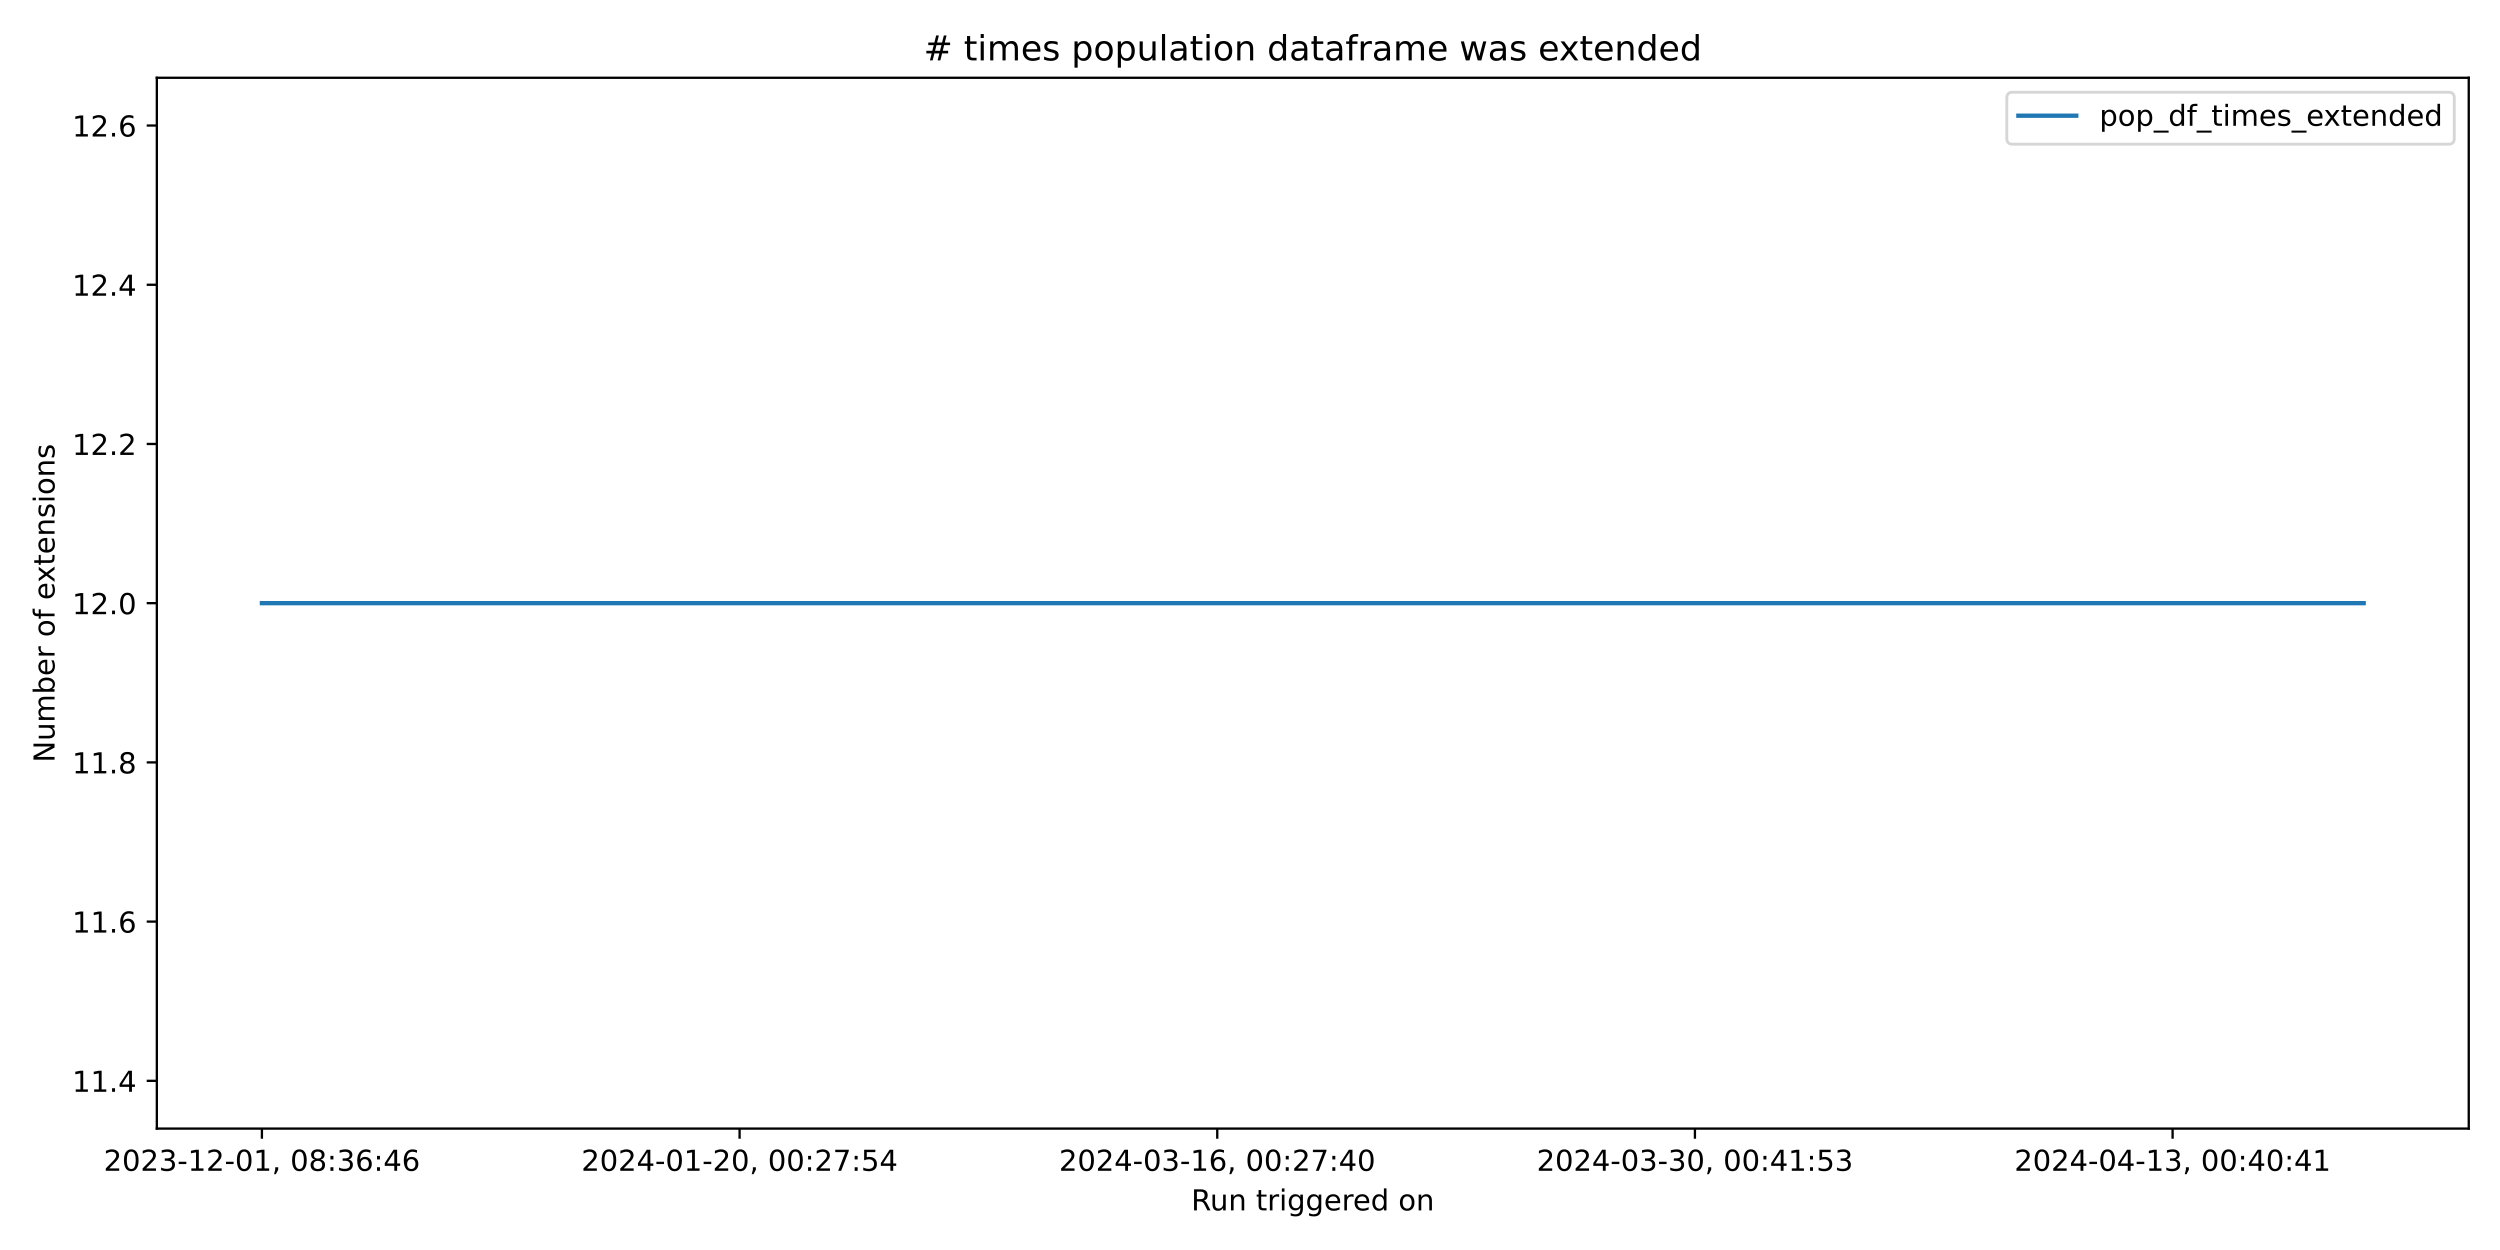
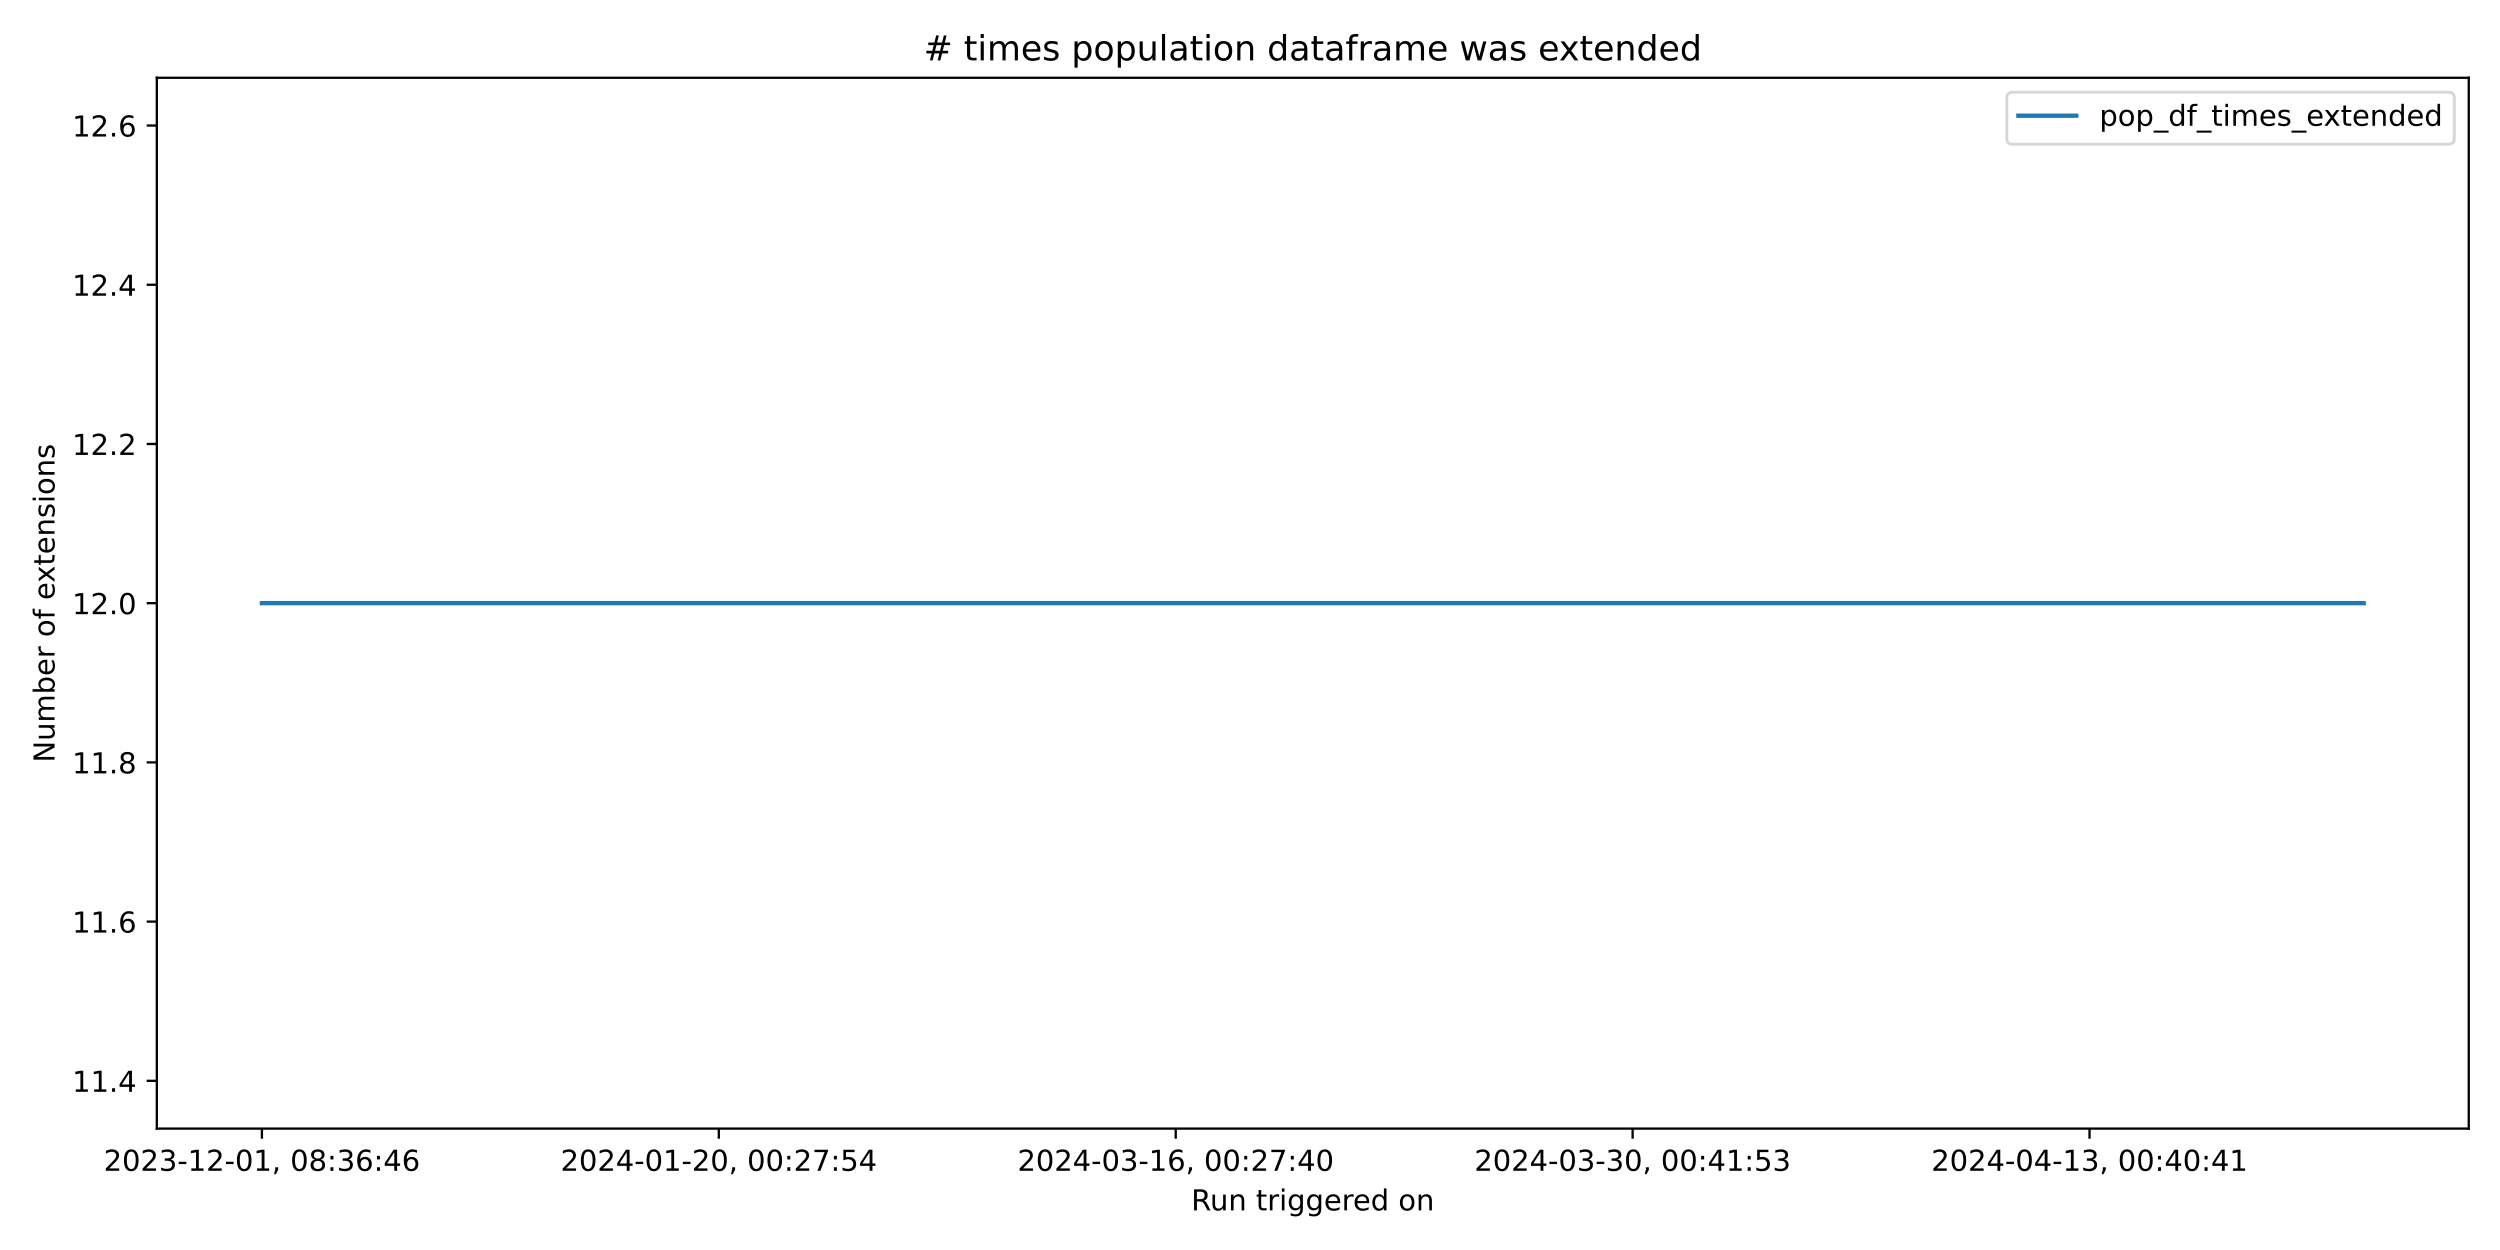
<svg xmlns="http://www.w3.org/2000/svg" xmlns:xlink="http://www.w3.org/1999/xlink" width="864pt" height="432pt" viewBox="0 0 864 432" version="1.1">
  <defs>
    <style type="text/css">*{stroke-linejoin: round; stroke-linecap: butt}</style>
  </defs>
  <g id="figure_1">
    <g id="patch_1">
      <path d="M 0 432  L 864 432  L 864 0  L 0 0  z " style="fill: #ffffff" />
    </g>
    <g id="axes_1">
      <g id="patch_2">
        <path d="M 54.2 390.04  L 853.2 390.04  L 853.2 26.88  L 54.2 26.88  z " style="fill: #ffffff" />
      </g>
      <g id="matplotlib.axis_1">
        <g id="xtick_1">
          <g id="line2d_1">
            <defs>
-               <path id="m0121cbf0ae" d="M 0 0  L 0 3.5  " style="stroke: #000000; stroke-width: 0.8" />
+               <path id="mf6f263fcc6" d="M 0 0  L 0 3.5  " style="stroke: #000000; stroke-width: 0.8" />
            </defs>
            <g>
-               <use xlink:href="#m0121cbf0ae" x="90.518" y="390.04" style="stroke: #000000; stroke-width: 0.8" />
+               <use xlink:href="#mf6f263fcc6" x="90.518" y="390.04" style="stroke: #000000; stroke-width: 0.8" />
            </g>
          </g>
          <g id="text_1">
            <g transform="translate(35.82599 404.6384) scale(0.1 -0.1)">
              <defs>
                <path id="DejaVuSans-32" d="M 1228 531  L 3431 531  L 3431 0  L 469 0  L 469 531  Q 828 903 1448 1529  Q 2069 2156 2228 2338  Q 2531 2678 2651 2914  Q 2772 3150 2772 3378  Q 2772 3750 2511 3984  Q 2250 4219 1831 4219  Q 1534 4219 1204 4116  Q 875 4013 500 3803  L 500 4441  Q 881 4594 1212 4672  Q 1544 4750 1819 4750  Q 2544 4750 2975 4387  Q 3406 4025 3406 3419  Q 3406 3131 3298 2873  Q 3191 2616 2906 2266  Q 2828 2175 2409 1742  Q 1991 1309 1228 531  z " transform="scale(0.015625)" />
                <path id="DejaVuSans-30" d="M 2034 4250  Q 1547 4250 1301 3770  Q 1056 3291 1056 2328  Q 1056 1369 1301 889  Q 1547 409 2034 409  Q 2525 409 2770 889  Q 3016 1369 3016 2328  Q 3016 3291 2770 3770  Q 2525 4250 2034 4250  z M 2034 4750  Q 2819 4750 3233 4129  Q 3647 3509 3647 2328  Q 3647 1150 3233 529  Q 2819 -91 2034 -91  Q 1250 -91 836 529  Q 422 1150 422 2328  Q 422 3509 836 4129  Q 1250 4750 2034 4750  z " transform="scale(0.015625)" />
                <path id="DejaVuSans-33" d="M 2597 2516  Q 3050 2419 3304 2112  Q 3559 1806 3559 1356  Q 3559 666 3084 287  Q 2609 -91 1734 -91  Q 1441 -91 1130 -33  Q 819 25 488 141  L 488 750  Q 750 597 1062 519  Q 1375 441 1716 441  Q 2309 441 2620 675  Q 2931 909 2931 1356  Q 2931 1769 2642 2001  Q 2353 2234 1838 2234  L 1294 2234  L 1294 2753  L 1863 2753  Q 2328 2753 2575 2939  Q 2822 3125 2822 3475  Q 2822 3834 2567 4026  Q 2313 4219 1838 4219  Q 1578 4219 1281 4162  Q 984 4106 628 3988  L 628 4550  Q 988 4650 1302 4700  Q 1616 4750 1894 4750  Q 2613 4750 3031 4423  Q 3450 4097 3450 3541  Q 3450 3153 3228 2886  Q 3006 2619 2597 2516  z " transform="scale(0.015625)" />
                <path id="DejaVuSans-2d" d="M 313 2009  L 1997 2009  L 1997 1497  L 313 1497  L 313 2009  z " transform="scale(0.015625)" />
                <path id="DejaVuSans-31" d="M 794 531  L 1825 531  L 1825 4091  L 703 3866  L 703 4441  L 1819 4666  L 2450 4666  L 2450 531  L 3481 531  L 3481 0  L 794 0  L 794 531  z " transform="scale(0.015625)" />
                <path id="DejaVuSans-2c" d="M 750 794  L 1409 794  L 1409 256  L 897 -744  L 494 -744  L 750 256  L 750 794  z " transform="scale(0.015625)" />
                <path id="DejaVuSans-20" transform="scale(0.015625)" />
                <path id="DejaVuSans-38" d="M 2034 2216  Q 1584 2216 1326 1975  Q 1069 1734 1069 1313  Q 1069 891 1326 650  Q 1584 409 2034 409  Q 2484 409 2743 651  Q 3003 894 3003 1313  Q 3003 1734 2745 1975  Q 2488 2216 2034 2216  z M 1403 2484  Q 997 2584 770 2862  Q 544 3141 544 3541  Q 544 4100 942 4425  Q 1341 4750 2034 4750  Q 2731 4750 3128 4425  Q 3525 4100 3525 3541  Q 3525 3141 3298 2862  Q 3072 2584 2669 2484  Q 3125 2378 3379 2068  Q 3634 1759 3634 1313  Q 3634 634 3220 271  Q 2806 -91 2034 -91  Q 1263 -91 848 271  Q 434 634 434 1313  Q 434 1759 690 2068  Q 947 2378 1403 2484  z M 1172 3481  Q 1172 3119 1398 2916  Q 1625 2713 2034 2713  Q 2441 2713 2670 2916  Q 2900 3119 2900 3481  Q 2900 3844 2670 4047  Q 2441 4250 2034 4250  Q 1625 4250 1398 4047  Q 1172 3844 1172 3481  z " transform="scale(0.015625)" />
                <path id="DejaVuSans-3a" d="M 750 794  L 1409 794  L 1409 0  L 750 0  L 750 794  z M 750 3309  L 1409 3309  L 1409 2516  L 750 2516  L 750 3309  z " transform="scale(0.015625)" />
                <path id="DejaVuSans-36" d="M 2113 2584  Q 1688 2584 1439 2293  Q 1191 2003 1191 1497  Q 1191 994 1439 701  Q 1688 409 2113 409  Q 2538 409 2786 701  Q 3034 994 3034 1497  Q 3034 2003 2786 2293  Q 2538 2584 2113 2584  z M 3366 4563  L 3366 3988  Q 3128 4100 2886 4159  Q 2644 4219 2406 4219  Q 1781 4219 1451 3797  Q 1122 3375 1075 2522  Q 1259 2794 1537 2939  Q 1816 3084 2150 3084  Q 2853 3084 3261 2657  Q 3669 2231 3669 1497  Q 3669 778 3244 343  Q 2819 -91 2113 -91  Q 1303 -91 875 529  Q 447 1150 447 2328  Q 447 3434 972 4092  Q 1497 4750 2381 4750  Q 2619 4750 2861 4703  Q 3103 4656 3366 4563  z " transform="scale(0.015625)" />
                <path id="DejaVuSans-34" d="M 2419 4116  L 825 1625  L 2419 1625  L 2419 4116  z M 2253 4666  L 3047 4666  L 3047 1625  L 3713 1625  L 3713 1100  L 3047 1100  L 3047 0  L 2419 0  L 2419 1100  L 313 1100  L 313 1709  L 2253 4666  z " transform="scale(0.015625)" />
              </defs>
              <use xlink:href="#DejaVuSans-32" />
              <use xlink:href="#DejaVuSans-30" x="63.623" />
              <use xlink:href="#DejaVuSans-32" x="127.246" />
              <use xlink:href="#DejaVuSans-33" x="190.869" />
              <use xlink:href="#DejaVuSans-2d" x="254.492" />
              <use xlink:href="#DejaVuSans-31" x="290.576" />
              <use xlink:href="#DejaVuSans-32" x="354.199" />
              <use xlink:href="#DejaVuSans-2d" x="417.822" />
              <use xlink:href="#DejaVuSans-30" x="453.906" />
              <use xlink:href="#DejaVuSans-31" x="517.529" />
              <use xlink:href="#DejaVuSans-2c" x="581.152" />
              <use xlink:href="#DejaVuSans-20" x="612.939" />
              <use xlink:href="#DejaVuSans-30" x="644.727" />
              <use xlink:href="#DejaVuSans-38" x="708.35" />
              <use xlink:href="#DejaVuSans-3a" x="771.973" />
              <use xlink:href="#DejaVuSans-33" x="805.664" />
              <use xlink:href="#DejaVuSans-36" x="869.287" />
              <use xlink:href="#DejaVuSans-3a" x="932.91" />
              <use xlink:href="#DejaVuSans-34" x="966.602" />
              <use xlink:href="#DejaVuSans-36" x="1030.225" />
            </g>
          </g>
        </g>
        <g id="xtick_2">
          <g id="line2d_2">
            <g>
-               <use xlink:href="#m0121cbf0ae" x="255.601" y="390.04" style="stroke: #000000; stroke-width: 0.8" />
+               <use xlink:href="#mf6f263fcc6" x="248.423" y="390.04" style="stroke: #000000; stroke-width: 0.8" />
            </g>
          </g>
          <g id="text_2">
-             <g transform="translate(200.9086 404.6384) scale(0.1 -0.1)">
+             <g transform="translate(193.7311 404.6384) scale(0.1 -0.1)">
              <defs>
                <path id="DejaVuSans-37" d="M 525 4666  L 3525 4666  L 3525 4397  L 1831 0  L 1172 0  L 2766 4134  L 525 4134  L 525 4666  z " transform="scale(0.015625)" />
                <path id="DejaVuSans-35" d="M 691 4666  L 3169 4666  L 3169 4134  L 1269 4134  L 1269 2991  Q 1406 3038 1543 3061  Q 1681 3084 1819 3084  Q 2600 3084 3056 2656  Q 3513 2228 3513 1497  Q 3513 744 3044 326  Q 2575 -91 1722 -91  Q 1428 -91 1123 -41  Q 819 9 494 109  L 494 744  Q 775 591 1075 516  Q 1375 441 1709 441  Q 2250 441 2565 725  Q 2881 1009 2881 1497  Q 2881 1984 2565 2268  Q 2250 2553 1709 2553  Q 1456 2553 1204 2497  Q 953 2441 691 2322  L 691 4666  z " transform="scale(0.015625)" />
              </defs>
              <use xlink:href="#DejaVuSans-32" />
              <use xlink:href="#DejaVuSans-30" x="63.623" />
              <use xlink:href="#DejaVuSans-32" x="127.246" />
              <use xlink:href="#DejaVuSans-34" x="190.869" />
              <use xlink:href="#DejaVuSans-2d" x="254.492" />
              <use xlink:href="#DejaVuSans-30" x="290.576" />
              <use xlink:href="#DejaVuSans-31" x="354.199" />
              <use xlink:href="#DejaVuSans-2d" x="417.822" />
              <use xlink:href="#DejaVuSans-32" x="453.906" />
              <use xlink:href="#DejaVuSans-30" x="517.529" />
              <use xlink:href="#DejaVuSans-2c" x="581.152" />
              <use xlink:href="#DejaVuSans-20" x="612.939" />
              <use xlink:href="#DejaVuSans-30" x="644.727" />
              <use xlink:href="#DejaVuSans-30" x="708.35" />
              <use xlink:href="#DejaVuSans-3a" x="771.973" />
              <use xlink:href="#DejaVuSans-32" x="805.664" />
              <use xlink:href="#DejaVuSans-37" x="869.287" />
              <use xlink:href="#DejaVuSans-3a" x="932.91" />
              <use xlink:href="#DejaVuSans-35" x="966.602" />
              <use xlink:href="#DejaVuSans-34" x="1030.225" />
            </g>
          </g>
        </g>
        <g id="xtick_3">
          <g id="line2d_3">
            <g>
-               <use xlink:href="#m0121cbf0ae" x="420.683" y="390.04" style="stroke: #000000; stroke-width: 0.8" />
+               <use xlink:href="#mf6f263fcc6" x="406.328" y="390.04" style="stroke: #000000; stroke-width: 0.8" />
            </g>
          </g>
          <g id="text_3">
-             <g transform="translate(365.9913 404.6384) scale(0.1 -0.1)">
+             <g transform="translate(351.6363 404.6384) scale(0.1 -0.1)">
              <use xlink:href="#DejaVuSans-32" />
              <use xlink:href="#DejaVuSans-30" x="63.623" />
              <use xlink:href="#DejaVuSans-32" x="127.246" />
              <use xlink:href="#DejaVuSans-34" x="190.869" />
              <use xlink:href="#DejaVuSans-2d" x="254.492" />
              <use xlink:href="#DejaVuSans-30" x="290.576" />
              <use xlink:href="#DejaVuSans-33" x="354.199" />
              <use xlink:href="#DejaVuSans-2d" x="417.822" />
              <use xlink:href="#DejaVuSans-31" x="453.906" />
              <use xlink:href="#DejaVuSans-36" x="517.529" />
              <use xlink:href="#DejaVuSans-2c" x="581.152" />
              <use xlink:href="#DejaVuSans-20" x="612.939" />
              <use xlink:href="#DejaVuSans-30" x="644.727" />
              <use xlink:href="#DejaVuSans-30" x="708.35" />
              <use xlink:href="#DejaVuSans-3a" x="771.973" />
              <use xlink:href="#DejaVuSans-32" x="805.664" />
              <use xlink:href="#DejaVuSans-37" x="869.287" />
              <use xlink:href="#DejaVuSans-3a" x="932.91" />
              <use xlink:href="#DejaVuSans-34" x="966.602" />
              <use xlink:href="#DejaVuSans-30" x="1030.225" />
            </g>
          </g>
        </g>
        <g id="xtick_4">
          <g id="line2d_4">
            <g>
-               <use xlink:href="#m0121cbf0ae" x="585.766" y="390.04" style="stroke: #000000; stroke-width: 0.8" />
+               <use xlink:href="#mf6f263fcc6" x="564.234" y="390.04" style="stroke: #000000; stroke-width: 0.8" />
            </g>
          </g>
          <g id="text_4">
-             <g transform="translate(531.0739 404.6384) scale(0.1 -0.1)">
+             <g transform="translate(509.5414 404.6384) scale(0.1 -0.1)">
              <use xlink:href="#DejaVuSans-32" />
              <use xlink:href="#DejaVuSans-30" x="63.623" />
              <use xlink:href="#DejaVuSans-32" x="127.246" />
              <use xlink:href="#DejaVuSans-34" x="190.869" />
              <use xlink:href="#DejaVuSans-2d" x="254.492" />
              <use xlink:href="#DejaVuSans-30" x="290.576" />
              <use xlink:href="#DejaVuSans-33" x="354.199" />
              <use xlink:href="#DejaVuSans-2d" x="417.822" />
              <use xlink:href="#DejaVuSans-33" x="453.906" />
              <use xlink:href="#DejaVuSans-30" x="517.529" />
              <use xlink:href="#DejaVuSans-2c" x="581.152" />
              <use xlink:href="#DejaVuSans-20" x="612.939" />
              <use xlink:href="#DejaVuSans-30" x="644.727" />
              <use xlink:href="#DejaVuSans-30" x="708.35" />
              <use xlink:href="#DejaVuSans-3a" x="771.973" />
              <use xlink:href="#DejaVuSans-34" x="805.664" />
              <use xlink:href="#DejaVuSans-31" x="869.287" />
              <use xlink:href="#DejaVuSans-3a" x="932.91" />
              <use xlink:href="#DejaVuSans-35" x="966.602" />
              <use xlink:href="#DejaVuSans-33" x="1030.225" />
            </g>
          </g>
        </g>
        <g id="xtick_5">
          <g id="line2d_5">
            <g>
-               <use xlink:href="#m0121cbf0ae" x="750.849" y="390.04" style="stroke: #000000; stroke-width: 0.8" />
+               <use xlink:href="#mf6f263fcc6" x="722.139" y="390.04" style="stroke: #000000; stroke-width: 0.8" />
            </g>
          </g>
          <g id="text_5">
-             <g transform="translate(696.1566 404.6384) scale(0.1 -0.1)">
+             <g transform="translate(667.4465 404.6384) scale(0.1 -0.1)">
              <use xlink:href="#DejaVuSans-32" />
              <use xlink:href="#DejaVuSans-30" x="63.623" />
              <use xlink:href="#DejaVuSans-32" x="127.246" />
              <use xlink:href="#DejaVuSans-34" x="190.869" />
              <use xlink:href="#DejaVuSans-2d" x="254.492" />
              <use xlink:href="#DejaVuSans-30" x="290.576" />
              <use xlink:href="#DejaVuSans-34" x="354.199" />
              <use xlink:href="#DejaVuSans-2d" x="417.822" />
              <use xlink:href="#DejaVuSans-31" x="453.906" />
              <use xlink:href="#DejaVuSans-33" x="517.529" />
              <use xlink:href="#DejaVuSans-2c" x="581.152" />
              <use xlink:href="#DejaVuSans-20" x="612.939" />
              <use xlink:href="#DejaVuSans-30" x="644.727" />
              <use xlink:href="#DejaVuSans-30" x="708.35" />
              <use xlink:href="#DejaVuSans-3a" x="771.973" />
              <use xlink:href="#DejaVuSans-34" x="805.664" />
              <use xlink:href="#DejaVuSans-30" x="869.287" />
              <use xlink:href="#DejaVuSans-3a" x="932.91" />
              <use xlink:href="#DejaVuSans-34" x="966.602" />
              <use xlink:href="#DejaVuSans-31" x="1030.225" />
            </g>
          </g>
        </g>
        <g id="text_6">
          <g transform="translate(411.6836 418.3166) scale(0.1 -0.1)">
            <defs>
              <path id="DejaVuSans-52" d="M 2841 2188  Q 3044 2119 3236 1894  Q 3428 1669 3622 1275  L 4263 0  L 3584 0  L 2988 1197  Q 2756 1666 2539 1819  Q 2322 1972 1947 1972  L 1259 1972  L 1259 0  L 628 0  L 628 4666  L 2053 4666  Q 2853 4666 3247 4331  Q 3641 3997 3641 3322  Q 3641 2881 3436 2590  Q 3231 2300 2841 2188  z M 1259 4147  L 1259 2491  L 2053 2491  Q 2509 2491 2742 2702  Q 2975 2913 2975 3322  Q 2975 3731 2742 3939  Q 2509 4147 2053 4147  L 1259 4147  z " transform="scale(0.015625)" />
              <path id="DejaVuSans-75" d="M 544 1381  L 544 3500  L 1119 3500  L 1119 1403  Q 1119 906 1312 657  Q 1506 409 1894 409  Q 2359 409 2629 706  Q 2900 1003 2900 1516  L 2900 3500  L 3475 3500  L 3475 0  L 2900 0  L 2900 538  Q 2691 219 2414 64  Q 2138 -91 1772 -91  Q 1169 -91 856 284  Q 544 659 544 1381  z M 1991 3584  L 1991 3584  z " transform="scale(0.015625)" />
              <path id="DejaVuSans-6e" d="M 3513 2113  L 3513 0  L 2938 0  L 2938 2094  Q 2938 2591 2744 2837  Q 2550 3084 2163 3084  Q 1697 3084 1428 2787  Q 1159 2491 1159 1978  L 1159 0  L 581 0  L 581 3500  L 1159 3500  L 1159 2956  Q 1366 3272 1645 3428  Q 1925 3584 2291 3584  Q 2894 3584 3203 3211  Q 3513 2838 3513 2113  z " transform="scale(0.015625)" />
              <path id="DejaVuSans-74" d="M 1172 4494  L 1172 3500  L 2356 3500  L 2356 3053  L 1172 3053  L 1172 1153  Q 1172 725 1289 603  Q 1406 481 1766 481  L 2356 481  L 2356 0  L 1766 0  Q 1100 0 847 248  Q 594 497 594 1153  L 594 3053  L 172 3053  L 172 3500  L 594 3500  L 594 4494  L 1172 4494  z " transform="scale(0.015625)" />
              <path id="DejaVuSans-72" d="M 2631 2963  Q 2534 3019 2420 3045  Q 2306 3072 2169 3072  Q 1681 3072 1420 2755  Q 1159 2438 1159 1844  L 1159 0  L 581 0  L 581 3500  L 1159 3500  L 1159 2956  Q 1341 3275 1631 3429  Q 1922 3584 2338 3584  Q 2397 3584 2469 3576  Q 2541 3569 2628 3553  L 2631 2963  z " transform="scale(0.015625)" />
              <path id="DejaVuSans-69" d="M 603 3500  L 1178 3500  L 1178 0  L 603 0  L 603 3500  z M 603 4863  L 1178 4863  L 1178 4134  L 603 4134  L 603 4863  z " transform="scale(0.015625)" />
              <path id="DejaVuSans-67" d="M 2906 1791  Q 2906 2416 2648 2759  Q 2391 3103 1925 3103  Q 1463 3103 1205 2759  Q 947 2416 947 1791  Q 947 1169 1205 825  Q 1463 481 1925 481  Q 2391 481 2648 825  Q 2906 1169 2906 1791  z M 3481 434  Q 3481 -459 3084 -895  Q 2688 -1331 1869 -1331  Q 1566 -1331 1297 -1286  Q 1028 -1241 775 -1147  L 775 -588  Q 1028 -725 1275 -790  Q 1522 -856 1778 -856  Q 2344 -856 2625 -561  Q 2906 -266 2906 331  L 2906 616  Q 2728 306 2450 153  Q 2172 0 1784 0  Q 1141 0 747 490  Q 353 981 353 1791  Q 353 2603 747 3093  Q 1141 3584 1784 3584  Q 2172 3584 2450 3431  Q 2728 3278 2906 2969  L 2906 3500  L 3481 3500  L 3481 434  z " transform="scale(0.015625)" />
              <path id="DejaVuSans-65" d="M 3597 1894  L 3597 1613  L 953 1613  Q 991 1019 1311 708  Q 1631 397 2203 397  Q 2534 397 2845 478  Q 3156 559 3463 722  L 3463 178  Q 3153 47 2828 -22  Q 2503 -91 2169 -91  Q 1331 -91 842 396  Q 353 884 353 1716  Q 353 2575 817 3079  Q 1281 3584 2069 3584  Q 2775 3584 3186 3129  Q 3597 2675 3597 1894  z M 3022 2063  Q 3016 2534 2758 2815  Q 2500 3097 2075 3097  Q 1594 3097 1305 2825  Q 1016 2553 972 2059  L 3022 2063  z " transform="scale(0.015625)" />
              <path id="DejaVuSans-64" d="M 2906 2969  L 2906 4863  L 3481 4863  L 3481 0  L 2906 0  L 2906 525  Q 2725 213 2448 61  Q 2172 -91 1784 -91  Q 1150 -91 751 415  Q 353 922 353 1747  Q 353 2572 751 3078  Q 1150 3584 1784 3584  Q 2172 3584 2448 3432  Q 2725 3281 2906 2969  z M 947 1747  Q 947 1113 1208 752  Q 1469 391 1925 391  Q 2381 391 2643 752  Q 2906 1113 2906 1747  Q 2906 2381 2643 2742  Q 2381 3103 1925 3103  Q 1469 3103 1208 2742  Q 947 2381 947 1747  z " transform="scale(0.015625)" />
              <path id="DejaVuSans-6f" d="M 1959 3097  Q 1497 3097 1228 2736  Q 959 2375 959 1747  Q 959 1119 1226 758  Q 1494 397 1959 397  Q 2419 397 2687 759  Q 2956 1122 2956 1747  Q 2956 2369 2687 2733  Q 2419 3097 1959 3097  z M 1959 3584  Q 2709 3584 3137 3096  Q 3566 2609 3566 1747  Q 3566 888 3137 398  Q 2709 -91 1959 -91  Q 1206 -91 779 398  Q 353 888 353 1747  Q 353 2609 779 3096  Q 1206 3584 1959 3584  z " transform="scale(0.015625)" />
            </defs>
            <use xlink:href="#DejaVuSans-52" />
            <use xlink:href="#DejaVuSans-75" x="64.982" />
            <use xlink:href="#DejaVuSans-6e" x="128.361" />
            <use xlink:href="#DejaVuSans-20" x="191.74" />
            <use xlink:href="#DejaVuSans-74" x="223.527" />
            <use xlink:href="#DejaVuSans-72" x="262.736" />
            <use xlink:href="#DejaVuSans-69" x="303.85" />
            <use xlink:href="#DejaVuSans-67" x="331.633" />
            <use xlink:href="#DejaVuSans-67" x="395.109" />
            <use xlink:href="#DejaVuSans-65" x="458.586" />
            <use xlink:href="#DejaVuSans-72" x="520.109" />
            <use xlink:href="#DejaVuSans-65" x="558.973" />
            <use xlink:href="#DejaVuSans-64" x="620.496" />
            <use xlink:href="#DejaVuSans-20" x="683.973" />
            <use xlink:href="#DejaVuSans-6f" x="715.76" />
            <use xlink:href="#DejaVuSans-6e" x="776.941" />
          </g>
        </g>
      </g>
      <g id="matplotlib.axis_2">
        <g id="ytick_1">
          <g id="line2d_6">
            <defs>
-               <path id="m7858cc841c" d="M 0 0  L -3.5 0  " style="stroke: #000000; stroke-width: 0.8" />
+               <path id="mec8e64e6c4" d="M 0 0  L -3.5 0  " style="stroke: #000000; stroke-width: 0.8" />
            </defs>
            <g>
-               <use xlink:href="#m7858cc841c" x="54.2" y="373.533" style="stroke: #000000; stroke-width: 0.8" />
+               <use xlink:href="#mec8e64e6c4" x="54.2" y="373.533" style="stroke: #000000; stroke-width: 0.8" />
            </g>
          </g>
          <g id="text_7">
            <g transform="translate(24.93437 377.3319) scale(0.1 -0.1)">
              <defs>
                <path id="DejaVuSans-2e" d="M 684 794  L 1344 794  L 1344 0  L 684 0  L 684 794  z " transform="scale(0.015625)" />
              </defs>
              <use xlink:href="#DejaVuSans-31" />
              <use xlink:href="#DejaVuSans-31" x="63.623" />
              <use xlink:href="#DejaVuSans-2e" x="127.246" />
              <use xlink:href="#DejaVuSans-34" x="159.033" />
            </g>
          </g>
        </g>
        <g id="ytick_2">
          <g id="line2d_7">
            <g>
-               <use xlink:href="#m7858cc841c" x="54.2" y="318.508" style="stroke: #000000; stroke-width: 0.8" />
+               <use xlink:href="#mec8e64e6c4" x="54.2" y="318.508" style="stroke: #000000; stroke-width: 0.8" />
            </g>
          </g>
          <g id="text_8">
            <g transform="translate(24.93437 322.3077) scale(0.1 -0.1)">
              <use xlink:href="#DejaVuSans-31" />
              <use xlink:href="#DejaVuSans-31" x="63.623" />
              <use xlink:href="#DejaVuSans-2e" x="127.246" />
              <use xlink:href="#DejaVuSans-36" x="159.033" />
            </g>
          </g>
        </g>
        <g id="ytick_3">
          <g id="line2d_8">
            <g>
-               <use xlink:href="#m7858cc841c" x="54.2" y="263.484" style="stroke: #000000; stroke-width: 0.8" />
+               <use xlink:href="#mec8e64e6c4" x="54.2" y="263.484" style="stroke: #000000; stroke-width: 0.8" />
            </g>
          </g>
          <g id="text_9">
            <g transform="translate(24.93437 267.2835) scale(0.1 -0.1)">
              <use xlink:href="#DejaVuSans-31" />
              <use xlink:href="#DejaVuSans-31" x="63.623" />
              <use xlink:href="#DejaVuSans-2e" x="127.246" />
              <use xlink:href="#DejaVuSans-38" x="159.033" />
            </g>
          </g>
        </g>
        <g id="ytick_4">
          <g id="line2d_9">
            <g>
-               <use xlink:href="#m7858cc841c" x="54.2" y="208.46" style="stroke: #000000; stroke-width: 0.8" />
+               <use xlink:href="#mec8e64e6c4" x="54.2" y="208.46" style="stroke: #000000; stroke-width: 0.8" />
            </g>
          </g>
          <g id="text_10">
            <g transform="translate(24.93437 212.2592) scale(0.1 -0.1)">
              <use xlink:href="#DejaVuSans-31" />
              <use xlink:href="#DejaVuSans-32" x="63.623" />
              <use xlink:href="#DejaVuSans-2e" x="127.246" />
              <use xlink:href="#DejaVuSans-30" x="159.033" />
            </g>
          </g>
        </g>
        <g id="ytick_5">
          <g id="line2d_10">
            <g>
-               <use xlink:href="#m7858cc841c" x="54.2" y="153.436" style="stroke: #000000; stroke-width: 0.8" />
+               <use xlink:href="#mec8e64e6c4" x="54.2" y="153.436" style="stroke: #000000; stroke-width: 0.8" />
            </g>
          </g>
          <g id="text_11">
            <g transform="translate(24.93437 157.235) scale(0.1 -0.1)">
              <use xlink:href="#DejaVuSans-31" />
              <use xlink:href="#DejaVuSans-32" x="63.623" />
              <use xlink:href="#DejaVuSans-2e" x="127.246" />
              <use xlink:href="#DejaVuSans-32" x="159.033" />
            </g>
          </g>
        </g>
        <g id="ytick_6">
          <g id="line2d_11">
            <g>
-               <use xlink:href="#m7858cc841c" x="54.2" y="98.412" style="stroke: #000000; stroke-width: 0.8" />
+               <use xlink:href="#mec8e64e6c4" x="54.2" y="98.412" style="stroke: #000000; stroke-width: 0.8" />
            </g>
          </g>
          <g id="text_12">
            <g transform="translate(24.93437 102.2107) scale(0.1 -0.1)">
              <use xlink:href="#DejaVuSans-31" />
              <use xlink:href="#DejaVuSans-32" x="63.623" />
              <use xlink:href="#DejaVuSans-2e" x="127.246" />
              <use xlink:href="#DejaVuSans-34" x="159.033" />
            </g>
          </g>
        </g>
        <g id="ytick_7">
          <g id="line2d_12">
            <g>
-               <use xlink:href="#m7858cc841c" x="54.2" y="43.387" style="stroke: #000000; stroke-width: 0.8" />
+               <use xlink:href="#mec8e64e6c4" x="54.2" y="43.387" style="stroke: #000000; stroke-width: 0.8" />
            </g>
          </g>
          <g id="text_13">
            <g transform="translate(24.93437 47.18649) scale(0.1 -0.1)">
              <use xlink:href="#DejaVuSans-31" />
              <use xlink:href="#DejaVuSans-32" x="63.623" />
              <use xlink:href="#DejaVuSans-2e" x="127.246" />
              <use xlink:href="#DejaVuSans-36" x="159.033" />
            </g>
          </g>
        </g>
        <g id="text_14">
          <g transform="translate(18.85469 263.5241) rotate(-90) scale(0.1 -0.1)">
            <defs>
              <path id="DejaVuSans-4e" d="M 628 4666  L 1478 4666  L 3547 763  L 3547 4666  L 4159 4666  L 4159 0  L 3309 0  L 1241 3903  L 1241 0  L 628 0  L 628 4666  z " transform="scale(0.015625)" />
              <path id="DejaVuSans-6d" d="M 3328 2828  Q 3544 3216 3844 3400  Q 4144 3584 4550 3584  Q 5097 3584 5394 3201  Q 5691 2819 5691 2113  L 5691 0  L 5113 0  L 5113 2094  Q 5113 2597 4934 2840  Q 4756 3084 4391 3084  Q 3944 3084 3684 2787  Q 3425 2491 3425 1978  L 3425 0  L 2847 0  L 2847 2094  Q 2847 2600 2669 2842  Q 2491 3084 2119 3084  Q 1678 3084 1418 2786  Q 1159 2488 1159 1978  L 1159 0  L 581 0  L 581 3500  L 1159 3500  L 1159 2956  Q 1356 3278 1631 3431  Q 1906 3584 2284 3584  Q 2666 3584 2933 3390  Q 3200 3197 3328 2828  z " transform="scale(0.015625)" />
              <path id="DejaVuSans-62" d="M 3116 1747  Q 3116 2381 2855 2742  Q 2594 3103 2138 3103  Q 1681 3103 1420 2742  Q 1159 2381 1159 1747  Q 1159 1113 1420 752  Q 1681 391 2138 391  Q 2594 391 2855 752  Q 3116 1113 3116 1747  z M 1159 2969  Q 1341 3281 1617 3432  Q 1894 3584 2278 3584  Q 2916 3584 3314 3078  Q 3713 2572 3713 1747  Q 3713 922 3314 415  Q 2916 -91 2278 -91  Q 1894 -91 1617 61  Q 1341 213 1159 525  L 1159 0  L 581 0  L 581 4863  L 1159 4863  L 1159 2969  z " transform="scale(0.015625)" />
              <path id="DejaVuSans-66" d="M 2375 4863  L 2375 4384  L 1825 4384  Q 1516 4384 1395 4259  Q 1275 4134 1275 3809  L 1275 3500  L 2222 3500  L 2222 3053  L 1275 3053  L 1275 0  L 697 0  L 697 3053  L 147 3053  L 147 3500  L 697 3500  L 697 3744  Q 697 4328 969 4595  Q 1241 4863 1831 4863  L 2375 4863  z " transform="scale(0.015625)" />
              <path id="DejaVuSans-78" d="M 3513 3500  L 2247 1797  L 3578 0  L 2900 0  L 1881 1375  L 863 0  L 184 0  L 1544 1831  L 300 3500  L 978 3500  L 1906 2253  L 2834 3500  L 3513 3500  z " transform="scale(0.015625)" />
              <path id="DejaVuSans-73" d="M 2834 3397  L 2834 2853  Q 2591 2978 2328 3040  Q 2066 3103 1784 3103  Q 1356 3103 1142 2972  Q 928 2841 928 2578  Q 928 2378 1081 2264  Q 1234 2150 1697 2047  L 1894 2003  Q 2506 1872 2764 1633  Q 3022 1394 3022 966  Q 3022 478 2636 193  Q 2250 -91 1575 -91  Q 1294 -91 989 -36  Q 684 19 347 128  L 347 722  Q 666 556 975 473  Q 1284 391 1588 391  Q 1994 391 2212 530  Q 2431 669 2431 922  Q 2431 1156 2273 1281  Q 2116 1406 1581 1522  L 1381 1569  Q 847 1681 609 1914  Q 372 2147 372 2553  Q 372 3047 722 3315  Q 1072 3584 1716 3584  Q 2034 3584 2315 3537  Q 2597 3491 2834 3397  z " transform="scale(0.015625)" />
            </defs>
            <use xlink:href="#DejaVuSans-4e" />
            <use xlink:href="#DejaVuSans-75" x="74.805" />
            <use xlink:href="#DejaVuSans-6d" x="138.184" />
            <use xlink:href="#DejaVuSans-62" x="235.596" />
            <use xlink:href="#DejaVuSans-65" x="299.072" />
            <use xlink:href="#DejaVuSans-72" x="360.596" />
            <use xlink:href="#DejaVuSans-20" x="401.709" />
            <use xlink:href="#DejaVuSans-6f" x="433.496" />
            <use xlink:href="#DejaVuSans-66" x="494.678" />
            <use xlink:href="#DejaVuSans-20" x="529.883" />
            <use xlink:href="#DejaVuSans-65" x="561.67" />
            <use xlink:href="#DejaVuSans-78" x="621.443" />
            <use xlink:href="#DejaVuSans-74" x="680.623" />
            <use xlink:href="#DejaVuSans-65" x="719.832" />
            <use xlink:href="#DejaVuSans-6e" x="781.355" />
            <use xlink:href="#DejaVuSans-73" x="844.734" />
            <use xlink:href="#DejaVuSans-69" x="896.834" />
            <use xlink:href="#DejaVuSans-6f" x="924.617" />
            <use xlink:href="#DejaVuSans-6e" x="985.799" />
            <use xlink:href="#DejaVuSans-73" x="1049.178" />
          </g>
        </g>
      </g>
      <g id="line2d_13">
-         <path d="M 90.518 208.46  L 123.535 208.46  L 156.551 208.46  L 189.568 208.46  L 222.584 208.46  L 255.601 208.46  L 288.617 208.46  L 321.634 208.46  L 354.65 208.46  L 387.667 208.46  L 420.683 208.46  L 453.7 208.46  L 486.717 208.46  L 519.733 208.46  L 552.75 208.46  L 585.766 208.46  L 618.783 208.46  L 651.799 208.46  L 684.816 208.46  L 717.832 208.46  L 750.849 208.46  L 783.865 208.46  L 816.882 208.46  " clip-path="url(#p9c20691000)" style="fill: none; stroke: #1f77b4; stroke-width: 1.5; stroke-linecap: square" />
+         <path d="M 90.518 208.46  L 122.099 208.46  L 153.68 208.46  L 185.261 208.46  L 216.842 208.46  L 248.423 208.46  L 280.004 208.46  L 311.585 208.46  L 343.166 208.46  L 374.747 208.46  L 406.328 208.46  L 437.909 208.46  L 469.491 208.46  L 501.072 208.46  L 532.653 208.46  L 564.234 208.46  L 595.815 208.46  L 627.396 208.46  L 658.977 208.46  L 690.558 208.46  L 722.139 208.46  L 753.72 208.46  L 785.301 208.46  L 816.882 208.46  " clip-path="url(#pdc6d8e1146)" style="fill: none; stroke: #1f77b4; stroke-width: 1.5; stroke-linecap: square" />
      </g>
      <g id="patch_3">
        <path d="M 54.2 390.04  L 54.2 26.88  " style="fill: none; stroke: #000000; stroke-width: 0.8; stroke-linejoin: miter; stroke-linecap: square" />
      </g>
      <g id="patch_4">
        <path d="M 853.2 390.04  L 853.2 26.88  " style="fill: none; stroke: #000000; stroke-width: 0.8; stroke-linejoin: miter; stroke-linecap: square" />
      </g>
      <g id="patch_5">
        <path d="M 54.2 390.04  L 853.2 390.04  " style="fill: none; stroke: #000000; stroke-width: 0.8; stroke-linejoin: miter; stroke-linecap: square" />
      </g>
      <g id="patch_6">
        <path d="M 54.2 26.88  L 853.2 26.88  " style="fill: none; stroke: #000000; stroke-width: 0.8; stroke-linejoin: miter; stroke-linecap: square" />
      </g>
      <g id="text_15">
        <g transform="translate(319.2175 20.88) scale(0.12 -0.12)">
          <defs>
            <path id="DejaVuSans-23" d="M 3272 2816  L 2363 2816  L 2100 1772  L 3016 1772  L 3272 2816  z M 2803 4594  L 2478 3297  L 3391 3297  L 3719 4594  L 4219 4594  L 3897 3297  L 4872 3297  L 4872 2816  L 3775 2816  L 3519 1772  L 4513 1772  L 4513 1294  L 3397 1294  L 3072 0  L 2572 0  L 2894 1294  L 1978 1294  L 1656 0  L 1153 0  L 1478 1294  L 494 1294  L 494 1772  L 1594 1772  L 1856 2816  L 850 2816  L 850 3297  L 1978 3297  L 2297 4594  L 2803 4594  z " transform="scale(0.015625)" />
            <path id="DejaVuSans-70" d="M 1159 525  L 1159 -1331  L 581 -1331  L 581 3500  L 1159 3500  L 1159 2969  Q 1341 3281 1617 3432  Q 1894 3584 2278 3584  Q 2916 3584 3314 3078  Q 3713 2572 3713 1747  Q 3713 922 3314 415  Q 2916 -91 2278 -91  Q 1894 -91 1617 61  Q 1341 213 1159 525  z M 3116 1747  Q 3116 2381 2855 2742  Q 2594 3103 2138 3103  Q 1681 3103 1420 2742  Q 1159 2381 1159 1747  Q 1159 1113 1420 752  Q 1681 391 2138 391  Q 2594 391 2855 752  Q 3116 1113 3116 1747  z " transform="scale(0.015625)" />
            <path id="DejaVuSans-6c" d="M 603 4863  L 1178 4863  L 1178 0  L 603 0  L 603 4863  z " transform="scale(0.015625)" />
            <path id="DejaVuSans-61" d="M 2194 1759  Q 1497 1759 1228 1600  Q 959 1441 959 1056  Q 959 750 1161 570  Q 1363 391 1709 391  Q 2188 391 2477 730  Q 2766 1069 2766 1631  L 2766 1759  L 2194 1759  z M 3341 1997  L 3341 0  L 2766 0  L 2766 531  Q 2569 213 2275 61  Q 1981 -91 1556 -91  Q 1019 -91 701 211  Q 384 513 384 1019  Q 384 1609 779 1909  Q 1175 2209 1959 2209  L 2766 2209  L 2766 2266  Q 2766 2663 2505 2880  Q 2244 3097 1772 3097  Q 1472 3097 1187 3025  Q 903 2953 641 2809  L 641 3341  Q 956 3463 1253 3523  Q 1550 3584 1831 3584  Q 2591 3584 2966 3190  Q 3341 2797 3341 1997  z " transform="scale(0.015625)" />
            <path id="DejaVuSans-77" d="M 269 3500  L 844 3500  L 1563 769  L 2278 3500  L 2956 3500  L 3675 769  L 4391 3500  L 4966 3500  L 4050 0  L 3372 0  L 2619 2869  L 1863 0  L 1184 0  L 269 3500  z " transform="scale(0.015625)" />
          </defs>
          <use xlink:href="#DejaVuSans-23" />
          <use xlink:href="#DejaVuSans-20" x="83.789" />
          <use xlink:href="#DejaVuSans-74" x="115.576" />
          <use xlink:href="#DejaVuSans-69" x="154.785" />
          <use xlink:href="#DejaVuSans-6d" x="182.568" />
          <use xlink:href="#DejaVuSans-65" x="279.98" />
          <use xlink:href="#DejaVuSans-73" x="341.504" />
          <use xlink:href="#DejaVuSans-20" x="393.604" />
          <use xlink:href="#DejaVuSans-70" x="425.391" />
          <use xlink:href="#DejaVuSans-6f" x="488.867" />
          <use xlink:href="#DejaVuSans-70" x="550.049" />
          <use xlink:href="#DejaVuSans-75" x="613.525" />
          <use xlink:href="#DejaVuSans-6c" x="676.904" />
          <use xlink:href="#DejaVuSans-61" x="704.688" />
          <use xlink:href="#DejaVuSans-74" x="765.967" />
          <use xlink:href="#DejaVuSans-69" x="805.176" />
          <use xlink:href="#DejaVuSans-6f" x="832.959" />
          <use xlink:href="#DejaVuSans-6e" x="894.141" />
          <use xlink:href="#DejaVuSans-20" x="957.52" />
          <use xlink:href="#DejaVuSans-64" x="989.307" />
          <use xlink:href="#DejaVuSans-61" x="1052.783" />
          <use xlink:href="#DejaVuSans-74" x="1114.062" />
          <use xlink:href="#DejaVuSans-61" x="1153.271" />
          <use xlink:href="#DejaVuSans-66" x="1214.551" />
          <use xlink:href="#DejaVuSans-72" x="1249.756" />
          <use xlink:href="#DejaVuSans-61" x="1290.869" />
          <use xlink:href="#DejaVuSans-6d" x="1352.148" />
          <use xlink:href="#DejaVuSans-65" x="1449.561" />
          <use xlink:href="#DejaVuSans-20" x="1511.084" />
          <use xlink:href="#DejaVuSans-77" x="1542.871" />
          <use xlink:href="#DejaVuSans-61" x="1624.658" />
          <use xlink:href="#DejaVuSans-73" x="1685.938" />
          <use xlink:href="#DejaVuSans-20" x="1738.037" />
          <use xlink:href="#DejaVuSans-65" x="1769.824" />
          <use xlink:href="#DejaVuSans-78" x="1829.598" />
          <use xlink:href="#DejaVuSans-74" x="1888.777" />
          <use xlink:href="#DejaVuSans-65" x="1927.986" />
          <use xlink:href="#DejaVuSans-6e" x="1989.51" />
          <use xlink:href="#DejaVuSans-64" x="2052.889" />
          <use xlink:href="#DejaVuSans-65" x="2116.365" />
          <use xlink:href="#DejaVuSans-64" x="2177.889" />
        </g>
      </g>
      <g id="legend_1">
        <g id="patch_7">
          <path d="M 695.556 49.836  L 846.2 49.836  Q 848.2 49.836 848.2 47.836  L 848.2 33.88  Q 848.2 31.88 846.2 31.88  L 695.556 31.88  Q 693.556 31.88 693.556 33.88  L 693.556 47.836  Q 693.556 49.836 695.556 49.836  z " style="fill: #ffffff; opacity: 0.8; stroke: #cccccc; stroke-linejoin: miter" />
        </g>
        <g id="line2d_14">
          <path d="M 697.556 39.978  L 707.556 39.978  L 717.556 39.978  " style="fill: none; stroke: #1f77b4; stroke-width: 1.5; stroke-linecap: square" />
        </g>
        <g id="text_16">
          <g transform="translate(725.5562 43.47844) scale(0.1 -0.1)">
            <defs>
              <path id="DejaVuSans-5f" d="M 3263 -1063  L 3263 -1509  L -63 -1509  L -63 -1063  L 3263 -1063  z " transform="scale(0.015625)" />
            </defs>
            <use xlink:href="#DejaVuSans-70" />
            <use xlink:href="#DejaVuSans-6f" x="63.477" />
            <use xlink:href="#DejaVuSans-70" x="124.658" />
            <use xlink:href="#DejaVuSans-5f" x="188.135" />
            <use xlink:href="#DejaVuSans-64" x="238.135" />
            <use xlink:href="#DejaVuSans-66" x="301.611" />
            <use xlink:href="#DejaVuSans-5f" x="336.816" />
            <use xlink:href="#DejaVuSans-74" x="386.816" />
            <use xlink:href="#DejaVuSans-69" x="426.025" />
            <use xlink:href="#DejaVuSans-6d" x="453.809" />
            <use xlink:href="#DejaVuSans-65" x="551.221" />
            <use xlink:href="#DejaVuSans-73" x="612.744" />
            <use xlink:href="#DejaVuSans-5f" x="664.844" />
            <use xlink:href="#DejaVuSans-65" x="714.844" />
            <use xlink:href="#DejaVuSans-78" x="774.617" />
            <use xlink:href="#DejaVuSans-74" x="833.797" />
            <use xlink:href="#DejaVuSans-65" x="873.006" />
            <use xlink:href="#DejaVuSans-6e" x="934.529" />
            <use xlink:href="#DejaVuSans-64" x="997.908" />
            <use xlink:href="#DejaVuSans-65" x="1061.385" />
            <use xlink:href="#DejaVuSans-64" x="1122.908" />
          </g>
        </g>
      </g>
    </g>
  </g>
  <defs>
-     <clipPath id="p9c20691000">
+     <clipPath id="pdc6d8e1146">
      <rect x="54.2" y="26.88" width="799" height="363.16" />
    </clipPath>
  </defs>
</svg>
